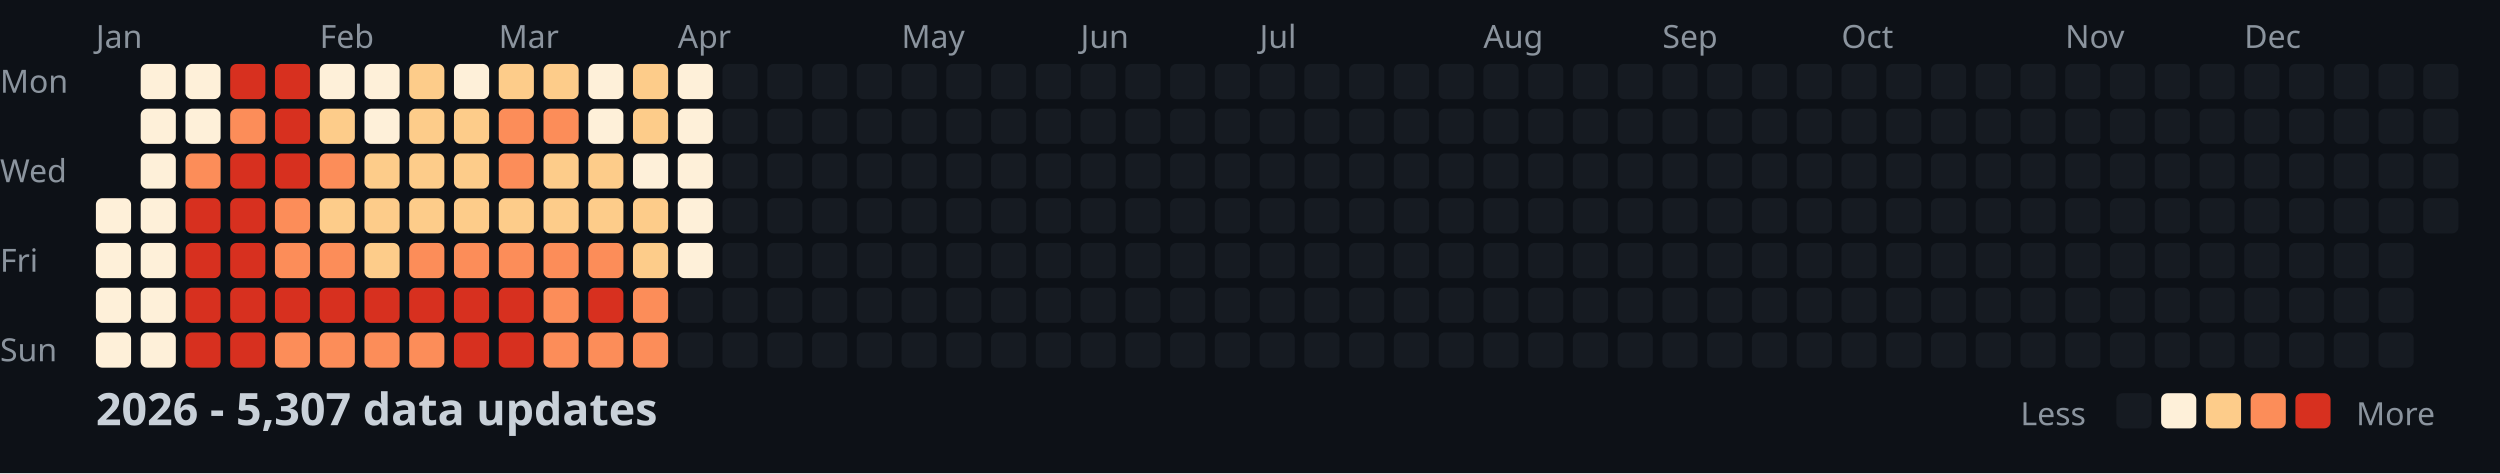
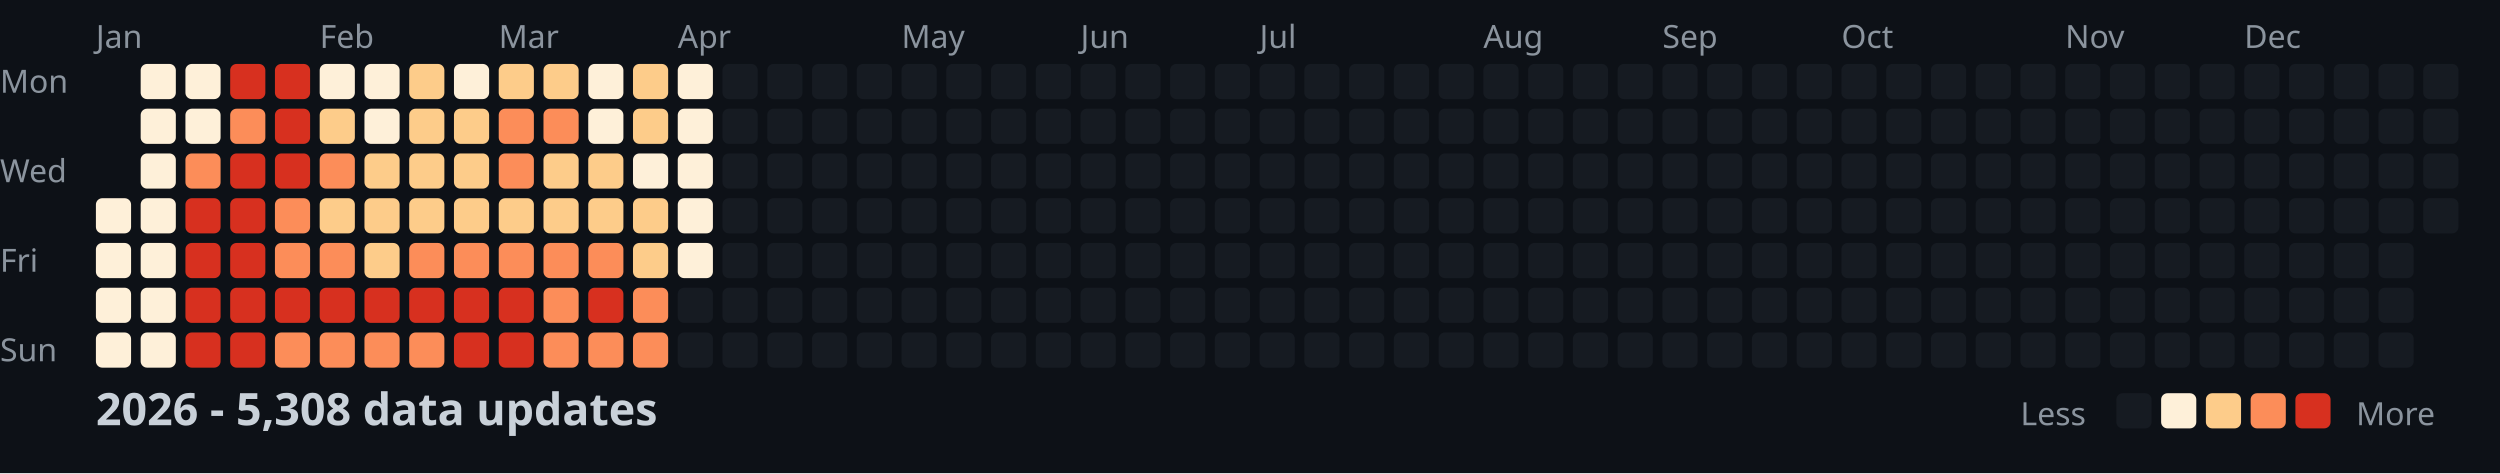
<svg xmlns="http://www.w3.org/2000/svg" width="782" height="148">
  <style>
    .month { font: 10px sans-serif; fill: #8b949e; }
    .day { font: 10px sans-serif; fill: #8b949e; }
    .title { font: bold 14px sans-serif; fill: #c9d1d9; }
    .legend { font: 10px sans-serif; fill: #8b949e; }
  </style>
  <rect width="100%" height="100%" fill="#0d1117" />
  <text x="0" y="29" class="day">Mon</text>
  <text x="0" y="57" class="day">Wed</text>
  <text x="0" y="85" class="day">Fri</text>
  <text x="0" y="113" class="day">Sun</text>
  <text x="30" y="15" class="month">Jan</text>
  <text x="100" y="15" class="month">Feb</text>
  <text x="156" y="15" class="month">Mar</text>
  <text x="212" y="15" class="month">Apr</text>
  <text x="282" y="15" class="month">May</text>
  <text x="338" y="15" class="month">Jun</text>
  <text x="394" y="15" class="month">Jul</text>
  <text x="464" y="15" class="month">Aug</text>
  <text x="520" y="15" class="month">Sep</text>
  <text x="576" y="15" class="month">Oct</text>
  <text x="646" y="15" class="month">Nov</text>
  <text x="702" y="15" class="month">Dec</text>
  <rect x="30" y="62" width="11" height="11" fill="#fef0d9" rx="2" />
  <rect x="30" y="76" width="11" height="11" fill="#fef0d9" rx="2" />
  <rect x="30" y="90" width="11" height="11" fill="#fef0d9" rx="2" />
  <rect x="30" y="104" width="11" height="11" fill="#fef0d9" rx="2" />
  <rect x="44" y="20" width="11" height="11" fill="#fef0d9" rx="2" />
  <rect x="44" y="34" width="11" height="11" fill="#fef0d9" rx="2" />
  <rect x="44" y="48" width="11" height="11" fill="#fef0d9" rx="2" />
  <rect x="44" y="62" width="11" height="11" fill="#fef0d9" rx="2" />
  <rect x="44" y="76" width="11" height="11" fill="#fef0d9" rx="2" />
  <rect x="44" y="90" width="11" height="11" fill="#fef0d9" rx="2" />
  <rect x="44" y="104" width="11" height="11" fill="#fef0d9" rx="2" />
  <rect x="58" y="20" width="11" height="11" fill="#fef0d9" rx="2" />
  <rect x="58" y="34" width="11" height="11" fill="#fef0d9" rx="2" />
  <rect x="58" y="48" width="11" height="11" fill="#fc8d59" rx="2" />
  <rect x="58" y="62" width="11" height="11" fill="#d7301f" rx="2" />
  <rect x="58" y="76" width="11" height="11" fill="#d7301f" rx="2" />
  <rect x="58" y="90" width="11" height="11" fill="#d7301f" rx="2" />
  <rect x="58" y="104" width="11" height="11" fill="#d7301f" rx="2" />
  <rect x="72" y="20" width="11" height="11" fill="#d7301f" rx="2" />
  <rect x="72" y="34" width="11" height="11" fill="#fc8d59" rx="2" />
  <rect x="72" y="48" width="11" height="11" fill="#d7301f" rx="2" />
  <rect x="72" y="62" width="11" height="11" fill="#d7301f" rx="2" />
  <rect x="72" y="76" width="11" height="11" fill="#d7301f" rx="2" />
  <rect x="72" y="90" width="11" height="11" fill="#d7301f" rx="2" />
  <rect x="72" y="104" width="11" height="11" fill="#d7301f" rx="2" />
  <rect x="86" y="20" width="11" height="11" fill="#d7301f" rx="2" />
  <rect x="86" y="34" width="11" height="11" fill="#d7301f" rx="2" />
  <rect x="86" y="48" width="11" height="11" fill="#d7301f" rx="2" />
  <rect x="86" y="62" width="11" height="11" fill="#fc8d59" rx="2" />
  <rect x="86" y="76" width="11" height="11" fill="#fc8d59" rx="2" />
  <rect x="86" y="90" width="11" height="11" fill="#d7301f" rx="2" />
  <rect x="86" y="104" width="11" height="11" fill="#fc8d59" rx="2" />
  <rect x="100" y="20" width="11" height="11" fill="#fef0d9" rx="2" />
  <rect x="100" y="34" width="11" height="11" fill="#fdcc8a" rx="2" />
  <rect x="100" y="48" width="11" height="11" fill="#fc8d59" rx="2" />
  <rect x="100" y="62" width="11" height="11" fill="#fdcc8a" rx="2" />
  <rect x="100" y="76" width="11" height="11" fill="#fc8d59" rx="2" />
  <rect x="100" y="90" width="11" height="11" fill="#d7301f" rx="2" />
  <rect x="100" y="104" width="11" height="11" fill="#fc8d59" rx="2" />
  <rect x="114" y="20" width="11" height="11" fill="#fef0d9" rx="2" />
  <rect x="114" y="34" width="11" height="11" fill="#fef0d9" rx="2" />
  <rect x="114" y="48" width="11" height="11" fill="#fdcc8a" rx="2" />
  <rect x="114" y="62" width="11" height="11" fill="#fdcc8a" rx="2" />
  <rect x="114" y="76" width="11" height="11" fill="#fdcc8a" rx="2" />
  <rect x="114" y="90" width="11" height="11" fill="#d7301f" rx="2" />
  <rect x="114" y="104" width="11" height="11" fill="#fc8d59" rx="2" />
  <rect x="128" y="20" width="11" height="11" fill="#fdcc8a" rx="2" />
  <rect x="128" y="34" width="11" height="11" fill="#fdcc8a" rx="2" />
  <rect x="128" y="48" width="11" height="11" fill="#fdcc8a" rx="2" />
  <rect x="128" y="62" width="11" height="11" fill="#fdcc8a" rx="2" />
  <rect x="128" y="76" width="11" height="11" fill="#fc8d59" rx="2" />
  <rect x="128" y="90" width="11" height="11" fill="#d7301f" rx="2" />
  <rect x="128" y="104" width="11" height="11" fill="#fc8d59" rx="2" />
  <rect x="142" y="20" width="11" height="11" fill="#fef0d9" rx="2" />
  <rect x="142" y="34" width="11" height="11" fill="#fdcc8a" rx="2" />
  <rect x="142" y="48" width="11" height="11" fill="#fdcc8a" rx="2" />
  <rect x="142" y="62" width="11" height="11" fill="#fdcc8a" rx="2" />
  <rect x="142" y="76" width="11" height="11" fill="#fc8d59" rx="2" />
  <rect x="142" y="90" width="11" height="11" fill="#d7301f" rx="2" />
  <rect x="142" y="104" width="11" height="11" fill="#d7301f" rx="2" />
  <rect x="156" y="20" width="11" height="11" fill="#fdcc8a" rx="2" />
  <rect x="156" y="34" width="11" height="11" fill="#fc8d59" rx="2" />
  <rect x="156" y="48" width="11" height="11" fill="#fc8d59" rx="2" />
  <rect x="156" y="62" width="11" height="11" fill="#fdcc8a" rx="2" />
  <rect x="156" y="76" width="11" height="11" fill="#fc8d59" rx="2" />
  <rect x="156" y="90" width="11" height="11" fill="#d7301f" rx="2" />
  <rect x="156" y="104" width="11" height="11" fill="#d7301f" rx="2" />
  <rect x="170" y="20" width="11" height="11" fill="#fdcc8a" rx="2" />
  <rect x="170" y="34" width="11" height="11" fill="#fc8d59" rx="2" />
  <rect x="170" y="48" width="11" height="11" fill="#fdcc8a" rx="2" />
  <rect x="170" y="62" width="11" height="11" fill="#fdcc8a" rx="2" />
  <rect x="170" y="76" width="11" height="11" fill="#fc8d59" rx="2" />
  <rect x="170" y="90" width="11" height="11" fill="#fc8d59" rx="2" />
  <rect x="170" y="104" width="11" height="11" fill="#fc8d59" rx="2" />
  <rect x="184" y="20" width="11" height="11" fill="#fef0d9" rx="2" />
  <rect x="184" y="34" width="11" height="11" fill="#fef0d9" rx="2" />
  <rect x="184" y="48" width="11" height="11" fill="#fdcc8a" rx="2" />
  <rect x="184" y="62" width="11" height="11" fill="#fdcc8a" rx="2" />
  <rect x="184" y="76" width="11" height="11" fill="#fc8d59" rx="2" />
  <rect x="184" y="90" width="11" height="11" fill="#d7301f" rx="2" />
  <rect x="184" y="104" width="11" height="11" fill="#fc8d59" rx="2" />
  <rect x="198" y="20" width="11" height="11" fill="#fdcc8a" rx="2" />
  <rect x="198" y="34" width="11" height="11" fill="#fdcc8a" rx="2" />
  <rect x="198" y="48" width="11" height="11" fill="#fef0d9" rx="2" />
  <rect x="198" y="62" width="11" height="11" fill="#fdcc8a" rx="2" />
  <rect x="198" y="76" width="11" height="11" fill="#fdcc8a" rx="2" />
  <rect x="198" y="90" width="11" height="11" fill="#fc8d59" rx="2" />
  <rect x="198" y="104" width="11" height="11" fill="#fc8d59" rx="2" />
  <rect x="212" y="20" width="11" height="11" fill="#fef0d9" rx="2" />
  <rect x="212" y="34" width="11" height="11" fill="#fef0d9" rx="2" />
  <rect x="212" y="48" width="11" height="11" fill="#fef0d9" rx="2" />
  <rect x="212" y="62" width="11" height="11" fill="#fef0d9" rx="2" />
  <rect x="212" y="76" width="11" height="11" fill="#fef0d9" rx="2" />
  <rect x="212" y="90" width="11" height="11" fill="#161b22" rx="2" />
  <rect x="212" y="104" width="11" height="11" fill="#161b22" rx="2" />
  <rect x="226" y="20" width="11" height="11" fill="#161b22" rx="2" />
  <rect x="226" y="34" width="11" height="11" fill="#161b22" rx="2" />
  <rect x="226" y="48" width="11" height="11" fill="#161b22" rx="2" />
  <rect x="226" y="62" width="11" height="11" fill="#161b22" rx="2" />
  <rect x="226" y="76" width="11" height="11" fill="#161b22" rx="2" />
  <rect x="226" y="90" width="11" height="11" fill="#161b22" rx="2" />
  <rect x="226" y="104" width="11" height="11" fill="#161b22" rx="2" />
  <rect x="240" y="20" width="11" height="11" fill="#161b22" rx="2" />
  <rect x="240" y="34" width="11" height="11" fill="#161b22" rx="2" />
  <rect x="240" y="48" width="11" height="11" fill="#161b22" rx="2" />
  <rect x="240" y="62" width="11" height="11" fill="#161b22" rx="2" />
  <rect x="240" y="76" width="11" height="11" fill="#161b22" rx="2" />
  <rect x="240" y="90" width="11" height="11" fill="#161b22" rx="2" />
  <rect x="240" y="104" width="11" height="11" fill="#161b22" rx="2" />
  <rect x="254" y="20" width="11" height="11" fill="#161b22" rx="2" />
  <rect x="254" y="34" width="11" height="11" fill="#161b22" rx="2" />
  <rect x="254" y="48" width="11" height="11" fill="#161b22" rx="2" />
  <rect x="254" y="62" width="11" height="11" fill="#161b22" rx="2" />
  <rect x="254" y="76" width="11" height="11" fill="#161b22" rx="2" />
  <rect x="254" y="90" width="11" height="11" fill="#161b22" rx="2" />
  <rect x="254" y="104" width="11" height="11" fill="#161b22" rx="2" />
  <rect x="268" y="20" width="11" height="11" fill="#161b22" rx="2" />
  <rect x="268" y="34" width="11" height="11" fill="#161b22" rx="2" />
  <rect x="268" y="48" width="11" height="11" fill="#161b22" rx="2" />
  <rect x="268" y="62" width="11" height="11" fill="#161b22" rx="2" />
  <rect x="268" y="76" width="11" height="11" fill="#161b22" rx="2" />
  <rect x="268" y="90" width="11" height="11" fill="#161b22" rx="2" />
  <rect x="268" y="104" width="11" height="11" fill="#161b22" rx="2" />
  <rect x="282" y="20" width="11" height="11" fill="#161b22" rx="2" />
  <rect x="282" y="34" width="11" height="11" fill="#161b22" rx="2" />
  <rect x="282" y="48" width="11" height="11" fill="#161b22" rx="2" />
  <rect x="282" y="62" width="11" height="11" fill="#161b22" rx="2" />
  <rect x="282" y="76" width="11" height="11" fill="#161b22" rx="2" />
  <rect x="282" y="90" width="11" height="11" fill="#161b22" rx="2" />
  <rect x="282" y="104" width="11" height="11" fill="#161b22" rx="2" />
  <rect x="296" y="20" width="11" height="11" fill="#161b22" rx="2" />
  <rect x="296" y="34" width="11" height="11" fill="#161b22" rx="2" />
  <rect x="296" y="48" width="11" height="11" fill="#161b22" rx="2" />
  <rect x="296" y="62" width="11" height="11" fill="#161b22" rx="2" />
  <rect x="296" y="76" width="11" height="11" fill="#161b22" rx="2" />
  <rect x="296" y="90" width="11" height="11" fill="#161b22" rx="2" />
  <rect x="296" y="104" width="11" height="11" fill="#161b22" rx="2" />
  <rect x="310" y="20" width="11" height="11" fill="#161b22" rx="2" />
  <rect x="310" y="34" width="11" height="11" fill="#161b22" rx="2" />
  <rect x="310" y="48" width="11" height="11" fill="#161b22" rx="2" />
  <rect x="310" y="62" width="11" height="11" fill="#161b22" rx="2" />
  <rect x="310" y="76" width="11" height="11" fill="#161b22" rx="2" />
  <rect x="310" y="90" width="11" height="11" fill="#161b22" rx="2" />
  <rect x="310" y="104" width="11" height="11" fill="#161b22" rx="2" />
  <rect x="324" y="20" width="11" height="11" fill="#161b22" rx="2" />
  <rect x="324" y="34" width="11" height="11" fill="#161b22" rx="2" />
  <rect x="324" y="48" width="11" height="11" fill="#161b22" rx="2" />
  <rect x="324" y="62" width="11" height="11" fill="#161b22" rx="2" />
  <rect x="324" y="76" width="11" height="11" fill="#161b22" rx="2" />
  <rect x="324" y="90" width="11" height="11" fill="#161b22" rx="2" />
  <rect x="324" y="104" width="11" height="11" fill="#161b22" rx="2" />
  <rect x="338" y="20" width="11" height="11" fill="#161b22" rx="2" />
  <rect x="338" y="34" width="11" height="11" fill="#161b22" rx="2" />
  <rect x="338" y="48" width="11" height="11" fill="#161b22" rx="2" />
  <rect x="338" y="62" width="11" height="11" fill="#161b22" rx="2" />
  <rect x="338" y="76" width="11" height="11" fill="#161b22" rx="2" />
  <rect x="338" y="90" width="11" height="11" fill="#161b22" rx="2" />
  <rect x="338" y="104" width="11" height="11" fill="#161b22" rx="2" />
  <rect x="352" y="20" width="11" height="11" fill="#161b22" rx="2" />
  <rect x="352" y="34" width="11" height="11" fill="#161b22" rx="2" />
  <rect x="352" y="48" width="11" height="11" fill="#161b22" rx="2" />
  <rect x="352" y="62" width="11" height="11" fill="#161b22" rx="2" />
  <rect x="352" y="76" width="11" height="11" fill="#161b22" rx="2" />
  <rect x="352" y="90" width="11" height="11" fill="#161b22" rx="2" />
  <rect x="352" y="104" width="11" height="11" fill="#161b22" rx="2" />
  <rect x="366" y="20" width="11" height="11" fill="#161b22" rx="2" />
  <rect x="366" y="34" width="11" height="11" fill="#161b22" rx="2" />
  <rect x="366" y="48" width="11" height="11" fill="#161b22" rx="2" />
  <rect x="366" y="62" width="11" height="11" fill="#161b22" rx="2" />
  <rect x="366" y="76" width="11" height="11" fill="#161b22" rx="2" />
  <rect x="366" y="90" width="11" height="11" fill="#161b22" rx="2" />
  <rect x="366" y="104" width="11" height="11" fill="#161b22" rx="2" />
  <rect x="380" y="20" width="11" height="11" fill="#161b22" rx="2" />
  <rect x="380" y="34" width="11" height="11" fill="#161b22" rx="2" />
  <rect x="380" y="48" width="11" height="11" fill="#161b22" rx="2" />
  <rect x="380" y="62" width="11" height="11" fill="#161b22" rx="2" />
  <rect x="380" y="76" width="11" height="11" fill="#161b22" rx="2" />
  <rect x="380" y="90" width="11" height="11" fill="#161b22" rx="2" />
  <rect x="380" y="104" width="11" height="11" fill="#161b22" rx="2" />
  <rect x="394" y="20" width="11" height="11" fill="#161b22" rx="2" />
  <rect x="394" y="34" width="11" height="11" fill="#161b22" rx="2" />
  <rect x="394" y="48" width="11" height="11" fill="#161b22" rx="2" />
  <rect x="394" y="62" width="11" height="11" fill="#161b22" rx="2" />
  <rect x="394" y="76" width="11" height="11" fill="#161b22" rx="2" />
  <rect x="394" y="90" width="11" height="11" fill="#161b22" rx="2" />
  <rect x="394" y="104" width="11" height="11" fill="#161b22" rx="2" />
  <rect x="408" y="20" width="11" height="11" fill="#161b22" rx="2" />
  <rect x="408" y="34" width="11" height="11" fill="#161b22" rx="2" />
  <rect x="408" y="48" width="11" height="11" fill="#161b22" rx="2" />
  <rect x="408" y="62" width="11" height="11" fill="#161b22" rx="2" />
  <rect x="408" y="76" width="11" height="11" fill="#161b22" rx="2" />
  <rect x="408" y="90" width="11" height="11" fill="#161b22" rx="2" />
  <rect x="408" y="104" width="11" height="11" fill="#161b22" rx="2" />
  <rect x="422" y="20" width="11" height="11" fill="#161b22" rx="2" />
  <rect x="422" y="34" width="11" height="11" fill="#161b22" rx="2" />
  <rect x="422" y="48" width="11" height="11" fill="#161b22" rx="2" />
  <rect x="422" y="62" width="11" height="11" fill="#161b22" rx="2" />
  <rect x="422" y="76" width="11" height="11" fill="#161b22" rx="2" />
  <rect x="422" y="90" width="11" height="11" fill="#161b22" rx="2" />
  <rect x="422" y="104" width="11" height="11" fill="#161b22" rx="2" />
  <rect x="436" y="20" width="11" height="11" fill="#161b22" rx="2" />
  <rect x="436" y="34" width="11" height="11" fill="#161b22" rx="2" />
  <rect x="436" y="48" width="11" height="11" fill="#161b22" rx="2" />
  <rect x="436" y="62" width="11" height="11" fill="#161b22" rx="2" />
  <rect x="436" y="76" width="11" height="11" fill="#161b22" rx="2" />
  <rect x="436" y="90" width="11" height="11" fill="#161b22" rx="2" />
  <rect x="436" y="104" width="11" height="11" fill="#161b22" rx="2" />
  <rect x="450" y="20" width="11" height="11" fill="#161b22" rx="2" />
  <rect x="450" y="34" width="11" height="11" fill="#161b22" rx="2" />
  <rect x="450" y="48" width="11" height="11" fill="#161b22" rx="2" />
  <rect x="450" y="62" width="11" height="11" fill="#161b22" rx="2" />
  <rect x="450" y="76" width="11" height="11" fill="#161b22" rx="2" />
  <rect x="450" y="90" width="11" height="11" fill="#161b22" rx="2" />
  <rect x="450" y="104" width="11" height="11" fill="#161b22" rx="2" />
  <rect x="464" y="20" width="11" height="11" fill="#161b22" rx="2" />
  <rect x="464" y="34" width="11" height="11" fill="#161b22" rx="2" />
  <rect x="464" y="48" width="11" height="11" fill="#161b22" rx="2" />
  <rect x="464" y="62" width="11" height="11" fill="#161b22" rx="2" />
  <rect x="464" y="76" width="11" height="11" fill="#161b22" rx="2" />
  <rect x="464" y="90" width="11" height="11" fill="#161b22" rx="2" />
  <rect x="464" y="104" width="11" height="11" fill="#161b22" rx="2" />
  <rect x="478" y="20" width="11" height="11" fill="#161b22" rx="2" />
  <rect x="478" y="34" width="11" height="11" fill="#161b22" rx="2" />
  <rect x="478" y="48" width="11" height="11" fill="#161b22" rx="2" />
  <rect x="478" y="62" width="11" height="11" fill="#161b22" rx="2" />
  <rect x="478" y="76" width="11" height="11" fill="#161b22" rx="2" />
  <rect x="478" y="90" width="11" height="11" fill="#161b22" rx="2" />
  <rect x="478" y="104" width="11" height="11" fill="#161b22" rx="2" />
  <rect x="492" y="20" width="11" height="11" fill="#161b22" rx="2" />
  <rect x="492" y="34" width="11" height="11" fill="#161b22" rx="2" />
  <rect x="492" y="48" width="11" height="11" fill="#161b22" rx="2" />
  <rect x="492" y="62" width="11" height="11" fill="#161b22" rx="2" />
  <rect x="492" y="76" width="11" height="11" fill="#161b22" rx="2" />
  <rect x="492" y="90" width="11" height="11" fill="#161b22" rx="2" />
  <rect x="492" y="104" width="11" height="11" fill="#161b22" rx="2" />
  <rect x="506" y="20" width="11" height="11" fill="#161b22" rx="2" />
  <rect x="506" y="34" width="11" height="11" fill="#161b22" rx="2" />
  <rect x="506" y="48" width="11" height="11" fill="#161b22" rx="2" />
  <rect x="506" y="62" width="11" height="11" fill="#161b22" rx="2" />
  <rect x="506" y="76" width="11" height="11" fill="#161b22" rx="2" />
  <rect x="506" y="90" width="11" height="11" fill="#161b22" rx="2" />
  <rect x="506" y="104" width="11" height="11" fill="#161b22" rx="2" />
  <rect x="520" y="20" width="11" height="11" fill="#161b22" rx="2" />
  <rect x="520" y="34" width="11" height="11" fill="#161b22" rx="2" />
  <rect x="520" y="48" width="11" height="11" fill="#161b22" rx="2" />
  <rect x="520" y="62" width="11" height="11" fill="#161b22" rx="2" />
  <rect x="520" y="76" width="11" height="11" fill="#161b22" rx="2" />
  <rect x="520" y="90" width="11" height="11" fill="#161b22" rx="2" />
  <rect x="520" y="104" width="11" height="11" fill="#161b22" rx="2" />
  <rect x="534" y="20" width="11" height="11" fill="#161b22" rx="2" />
  <rect x="534" y="34" width="11" height="11" fill="#161b22" rx="2" />
  <rect x="534" y="48" width="11" height="11" fill="#161b22" rx="2" />
  <rect x="534" y="62" width="11" height="11" fill="#161b22" rx="2" />
  <rect x="534" y="76" width="11" height="11" fill="#161b22" rx="2" />
  <rect x="534" y="90" width="11" height="11" fill="#161b22" rx="2" />
  <rect x="534" y="104" width="11" height="11" fill="#161b22" rx="2" />
  <rect x="548" y="20" width="11" height="11" fill="#161b22" rx="2" />
  <rect x="548" y="34" width="11" height="11" fill="#161b22" rx="2" />
  <rect x="548" y="48" width="11" height="11" fill="#161b22" rx="2" />
  <rect x="548" y="62" width="11" height="11" fill="#161b22" rx="2" />
  <rect x="548" y="76" width="11" height="11" fill="#161b22" rx="2" />
  <rect x="548" y="90" width="11" height="11" fill="#161b22" rx="2" />
  <rect x="548" y="104" width="11" height="11" fill="#161b22" rx="2" />
  <rect x="562" y="20" width="11" height="11" fill="#161b22" rx="2" />
  <rect x="562" y="34" width="11" height="11" fill="#161b22" rx="2" />
  <rect x="562" y="48" width="11" height="11" fill="#161b22" rx="2" />
  <rect x="562" y="62" width="11" height="11" fill="#161b22" rx="2" />
  <rect x="562" y="76" width="11" height="11" fill="#161b22" rx="2" />
  <rect x="562" y="90" width="11" height="11" fill="#161b22" rx="2" />
  <rect x="562" y="104" width="11" height="11" fill="#161b22" rx="2" />
  <rect x="576" y="20" width="11" height="11" fill="#161b22" rx="2" />
  <rect x="576" y="34" width="11" height="11" fill="#161b22" rx="2" />
  <rect x="576" y="48" width="11" height="11" fill="#161b22" rx="2" />
  <rect x="576" y="62" width="11" height="11" fill="#161b22" rx="2" />
  <rect x="576" y="76" width="11" height="11" fill="#161b22" rx="2" />
  <rect x="576" y="90" width="11" height="11" fill="#161b22" rx="2" />
  <rect x="576" y="104" width="11" height="11" fill="#161b22" rx="2" />
  <rect x="590" y="20" width="11" height="11" fill="#161b22" rx="2" />
  <rect x="590" y="34" width="11" height="11" fill="#161b22" rx="2" />
  <rect x="590" y="48" width="11" height="11" fill="#161b22" rx="2" />
  <rect x="590" y="62" width="11" height="11" fill="#161b22" rx="2" />
  <rect x="590" y="76" width="11" height="11" fill="#161b22" rx="2" />
  <rect x="590" y="90" width="11" height="11" fill="#161b22" rx="2" />
  <rect x="590" y="104" width="11" height="11" fill="#161b22" rx="2" />
  <rect x="604" y="20" width="11" height="11" fill="#161b22" rx="2" />
  <rect x="604" y="34" width="11" height="11" fill="#161b22" rx="2" />
  <rect x="604" y="48" width="11" height="11" fill="#161b22" rx="2" />
  <rect x="604" y="62" width="11" height="11" fill="#161b22" rx="2" />
  <rect x="604" y="76" width="11" height="11" fill="#161b22" rx="2" />
  <rect x="604" y="90" width="11" height="11" fill="#161b22" rx="2" />
  <rect x="604" y="104" width="11" height="11" fill="#161b22" rx="2" />
  <rect x="618" y="20" width="11" height="11" fill="#161b22" rx="2" />
  <rect x="618" y="34" width="11" height="11" fill="#161b22" rx="2" />
  <rect x="618" y="48" width="11" height="11" fill="#161b22" rx="2" />
  <rect x="618" y="62" width="11" height="11" fill="#161b22" rx="2" />
  <rect x="618" y="76" width="11" height="11" fill="#161b22" rx="2" />
  <rect x="618" y="90" width="11" height="11" fill="#161b22" rx="2" />
  <rect x="618" y="104" width="11" height="11" fill="#161b22" rx="2" />
  <rect x="632" y="20" width="11" height="11" fill="#161b22" rx="2" />
  <rect x="632" y="34" width="11" height="11" fill="#161b22" rx="2" />
  <rect x="632" y="48" width="11" height="11" fill="#161b22" rx="2" />
  <rect x="632" y="62" width="11" height="11" fill="#161b22" rx="2" />
  <rect x="632" y="76" width="11" height="11" fill="#161b22" rx="2" />
  <rect x="632" y="90" width="11" height="11" fill="#161b22" rx="2" />
  <rect x="632" y="104" width="11" height="11" fill="#161b22" rx="2" />
  <rect x="646" y="20" width="11" height="11" fill="#161b22" rx="2" />
  <rect x="646" y="34" width="11" height="11" fill="#161b22" rx="2" />
  <rect x="646" y="48" width="11" height="11" fill="#161b22" rx="2" />
  <rect x="646" y="62" width="11" height="11" fill="#161b22" rx="2" />
  <rect x="646" y="76" width="11" height="11" fill="#161b22" rx="2" />
  <rect x="646" y="90" width="11" height="11" fill="#161b22" rx="2" />
  <rect x="646" y="104" width="11" height="11" fill="#161b22" rx="2" />
  <rect x="660" y="20" width="11" height="11" fill="#161b22" rx="2" />
  <rect x="660" y="34" width="11" height="11" fill="#161b22" rx="2" />
  <rect x="660" y="48" width="11" height="11" fill="#161b22" rx="2" />
  <rect x="660" y="62" width="11" height="11" fill="#161b22" rx="2" />
  <rect x="660" y="76" width="11" height="11" fill="#161b22" rx="2" />
  <rect x="660" y="90" width="11" height="11" fill="#161b22" rx="2" />
  <rect x="660" y="104" width="11" height="11" fill="#161b22" rx="2" />
  <rect x="674" y="20" width="11" height="11" fill="#161b22" rx="2" />
  <rect x="674" y="34" width="11" height="11" fill="#161b22" rx="2" />
  <rect x="674" y="48" width="11" height="11" fill="#161b22" rx="2" />
  <rect x="674" y="62" width="11" height="11" fill="#161b22" rx="2" />
  <rect x="674" y="76" width="11" height="11" fill="#161b22" rx="2" />
  <rect x="674" y="90" width="11" height="11" fill="#161b22" rx="2" />
  <rect x="674" y="104" width="11" height="11" fill="#161b22" rx="2" />
  <rect x="688" y="20" width="11" height="11" fill="#161b22" rx="2" />
  <rect x="688" y="34" width="11" height="11" fill="#161b22" rx="2" />
  <rect x="688" y="48" width="11" height="11" fill="#161b22" rx="2" />
  <rect x="688" y="62" width="11" height="11" fill="#161b22" rx="2" />
  <rect x="688" y="76" width="11" height="11" fill="#161b22" rx="2" />
  <rect x="688" y="90" width="11" height="11" fill="#161b22" rx="2" />
  <rect x="688" y="104" width="11" height="11" fill="#161b22" rx="2" />
  <rect x="702" y="20" width="11" height="11" fill="#161b22" rx="2" />
  <rect x="702" y="34" width="11" height="11" fill="#161b22" rx="2" />
  <rect x="702" y="48" width="11" height="11" fill="#161b22" rx="2" />
  <rect x="702" y="62" width="11" height="11" fill="#161b22" rx="2" />
  <rect x="702" y="76" width="11" height="11" fill="#161b22" rx="2" />
  <rect x="702" y="90" width="11" height="11" fill="#161b22" rx="2" />
  <rect x="702" y="104" width="11" height="11" fill="#161b22" rx="2" />
  <rect x="716" y="20" width="11" height="11" fill="#161b22" rx="2" />
  <rect x="716" y="34" width="11" height="11" fill="#161b22" rx="2" />
  <rect x="716" y="48" width="11" height="11" fill="#161b22" rx="2" />
  <rect x="716" y="62" width="11" height="11" fill="#161b22" rx="2" />
  <rect x="716" y="76" width="11" height="11" fill="#161b22" rx="2" />
  <rect x="716" y="90" width="11" height="11" fill="#161b22" rx="2" />
  <rect x="716" y="104" width="11" height="11" fill="#161b22" rx="2" />
  <rect x="730" y="20" width="11" height="11" fill="#161b22" rx="2" />
  <rect x="730" y="34" width="11" height="11" fill="#161b22" rx="2" />
  <rect x="730" y="48" width="11" height="11" fill="#161b22" rx="2" />
  <rect x="730" y="62" width="11" height="11" fill="#161b22" rx="2" />
  <rect x="730" y="76" width="11" height="11" fill="#161b22" rx="2" />
  <rect x="730" y="90" width="11" height="11" fill="#161b22" rx="2" />
  <rect x="730" y="104" width="11" height="11" fill="#161b22" rx="2" />
  <rect x="744" y="20" width="11" height="11" fill="#161b22" rx="2" />
  <rect x="744" y="34" width="11" height="11" fill="#161b22" rx="2" />
  <rect x="744" y="48" width="11" height="11" fill="#161b22" rx="2" />
  <rect x="744" y="62" width="11" height="11" fill="#161b22" rx="2" />
  <rect x="744" y="76" width="11" height="11" fill="#161b22" rx="2" />
  <rect x="744" y="90" width="11" height="11" fill="#161b22" rx="2" />
  <rect x="744" y="104" width="11" height="11" fill="#161b22" rx="2" />
  <rect x="758" y="20" width="11" height="11" fill="#161b22" rx="2" />
  <rect x="758" y="34" width="11" height="11" fill="#161b22" rx="2" />
  <rect x="758" y="48" width="11" height="11" fill="#161b22" rx="2" />
  <rect x="758" y="62" width="11" height="11" fill="#161b22" rx="2" />
-   <text x="30" y="133" class="title">2026 - 5,307 data updates</text>
+   <text x="30" y="133" class="title">2026 - 5,308 data updates</text>
  <text x="632" y="133" class="legend">Less</text>
  <rect x="662" y="123" width="11" height="11" fill="#161b22" rx="2" />
  <rect x="676" y="123" width="11" height="11" fill="#fef0d9" rx="2" />
  <rect x="690" y="123" width="11" height="11" fill="#fdcc8a" rx="2" />
  <rect x="704" y="123" width="11" height="11" fill="#fc8d59" rx="2" />
  <rect x="718" y="123" width="11" height="11" fill="#d7301f" rx="2" />
  <text x="737" y="133" class="legend">More</text>
</svg>
